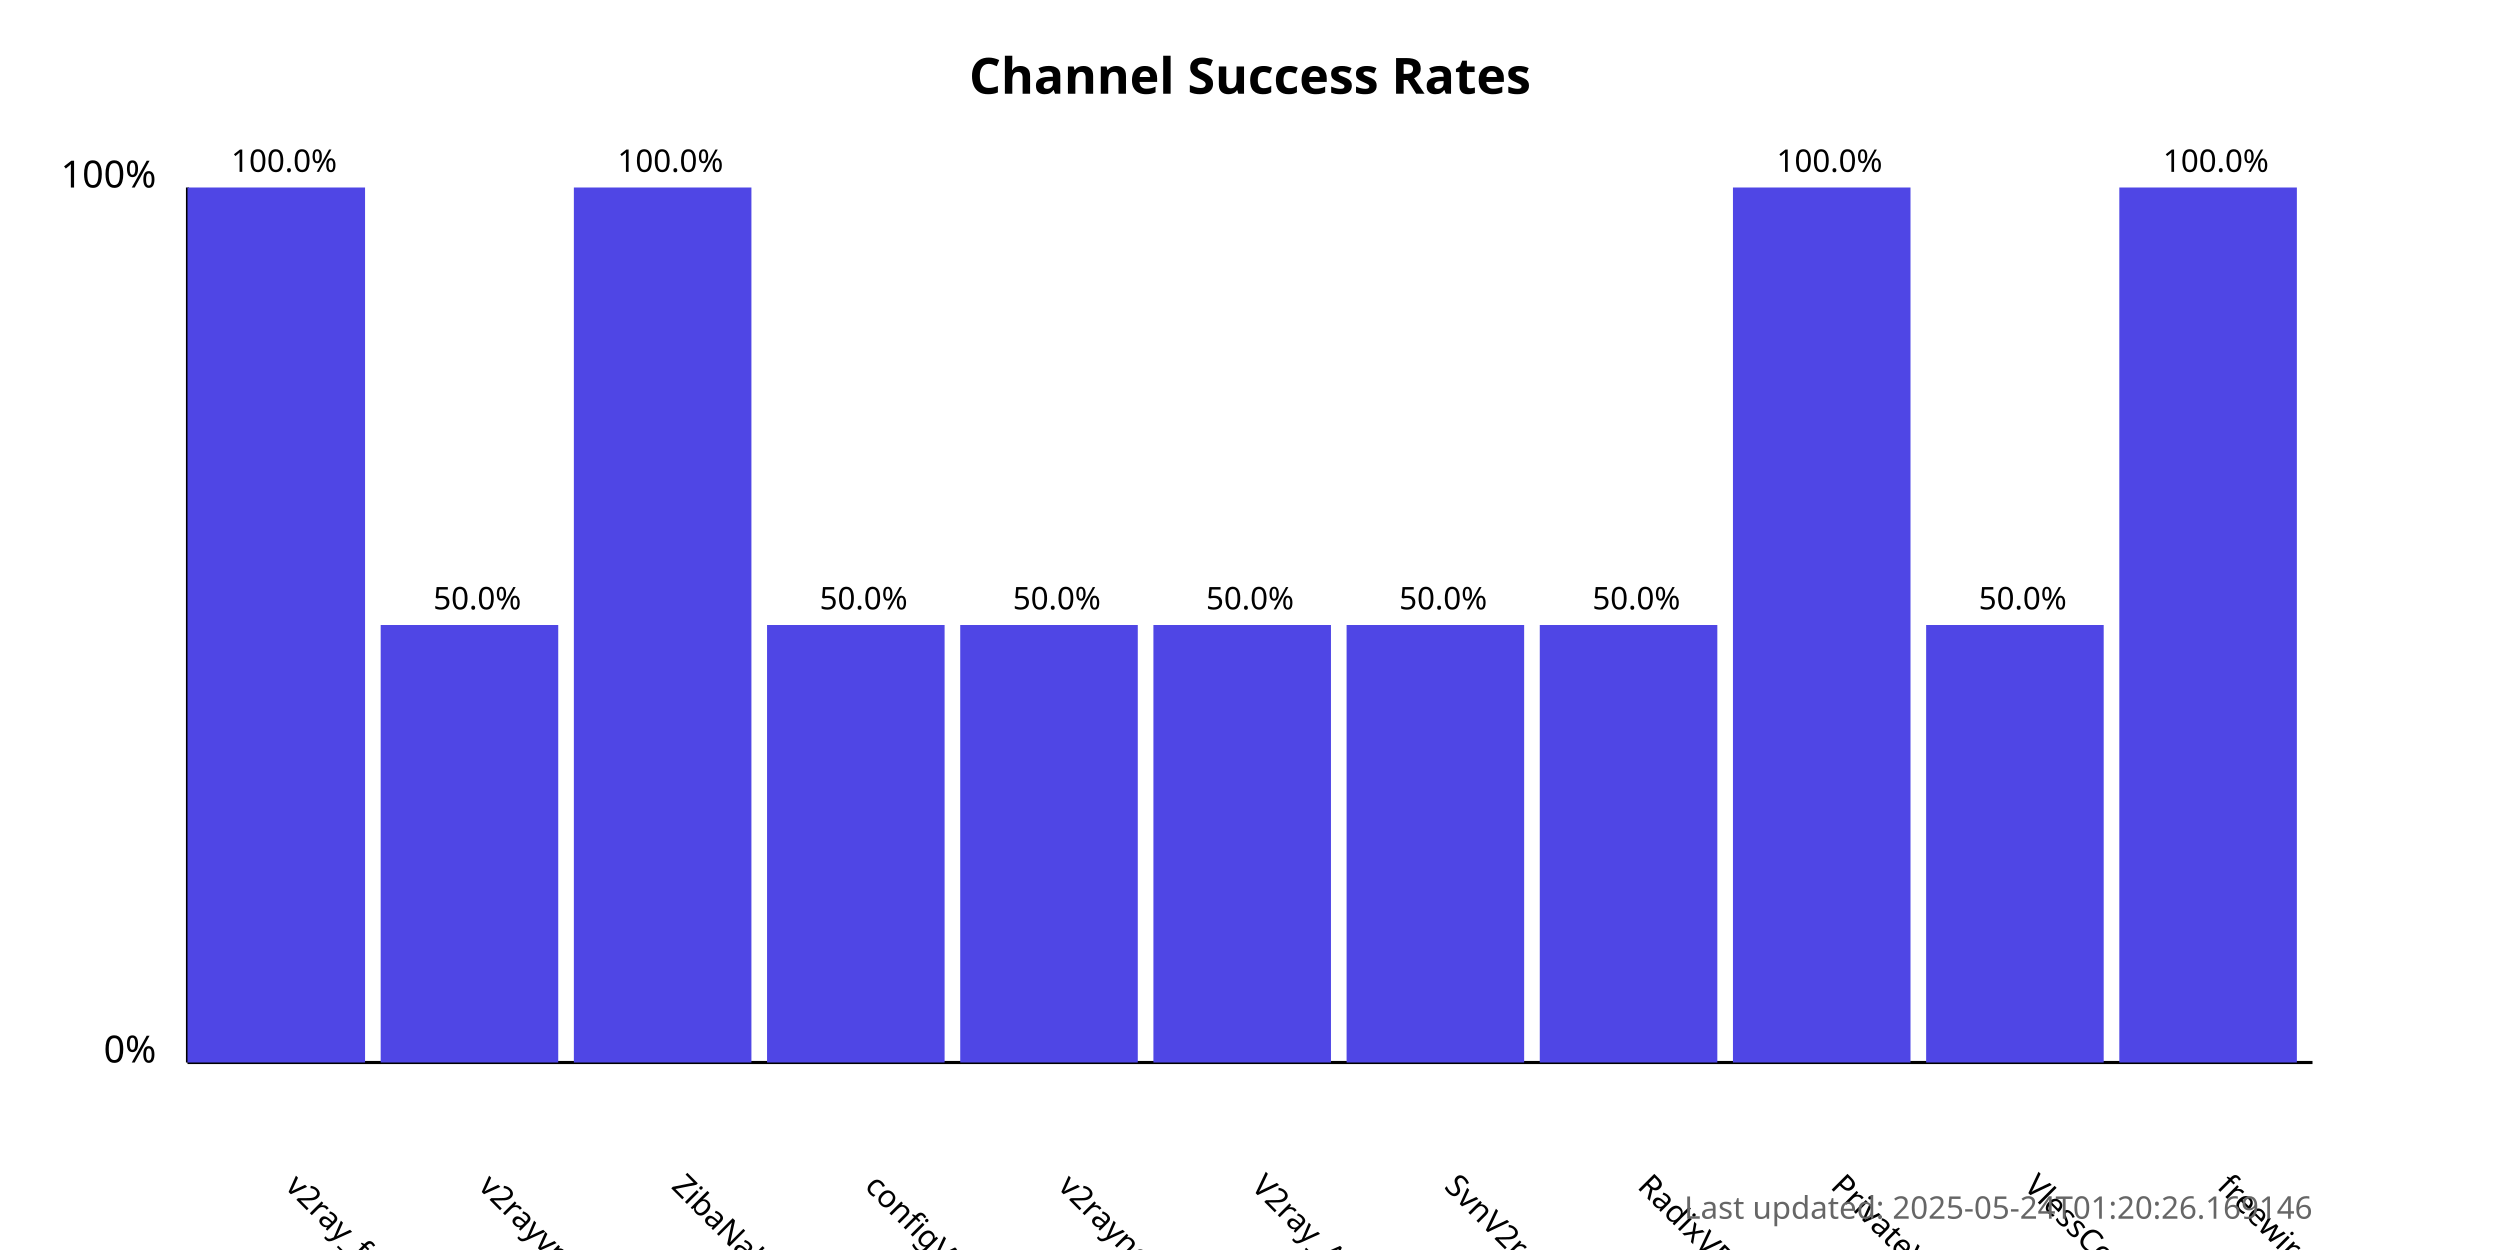
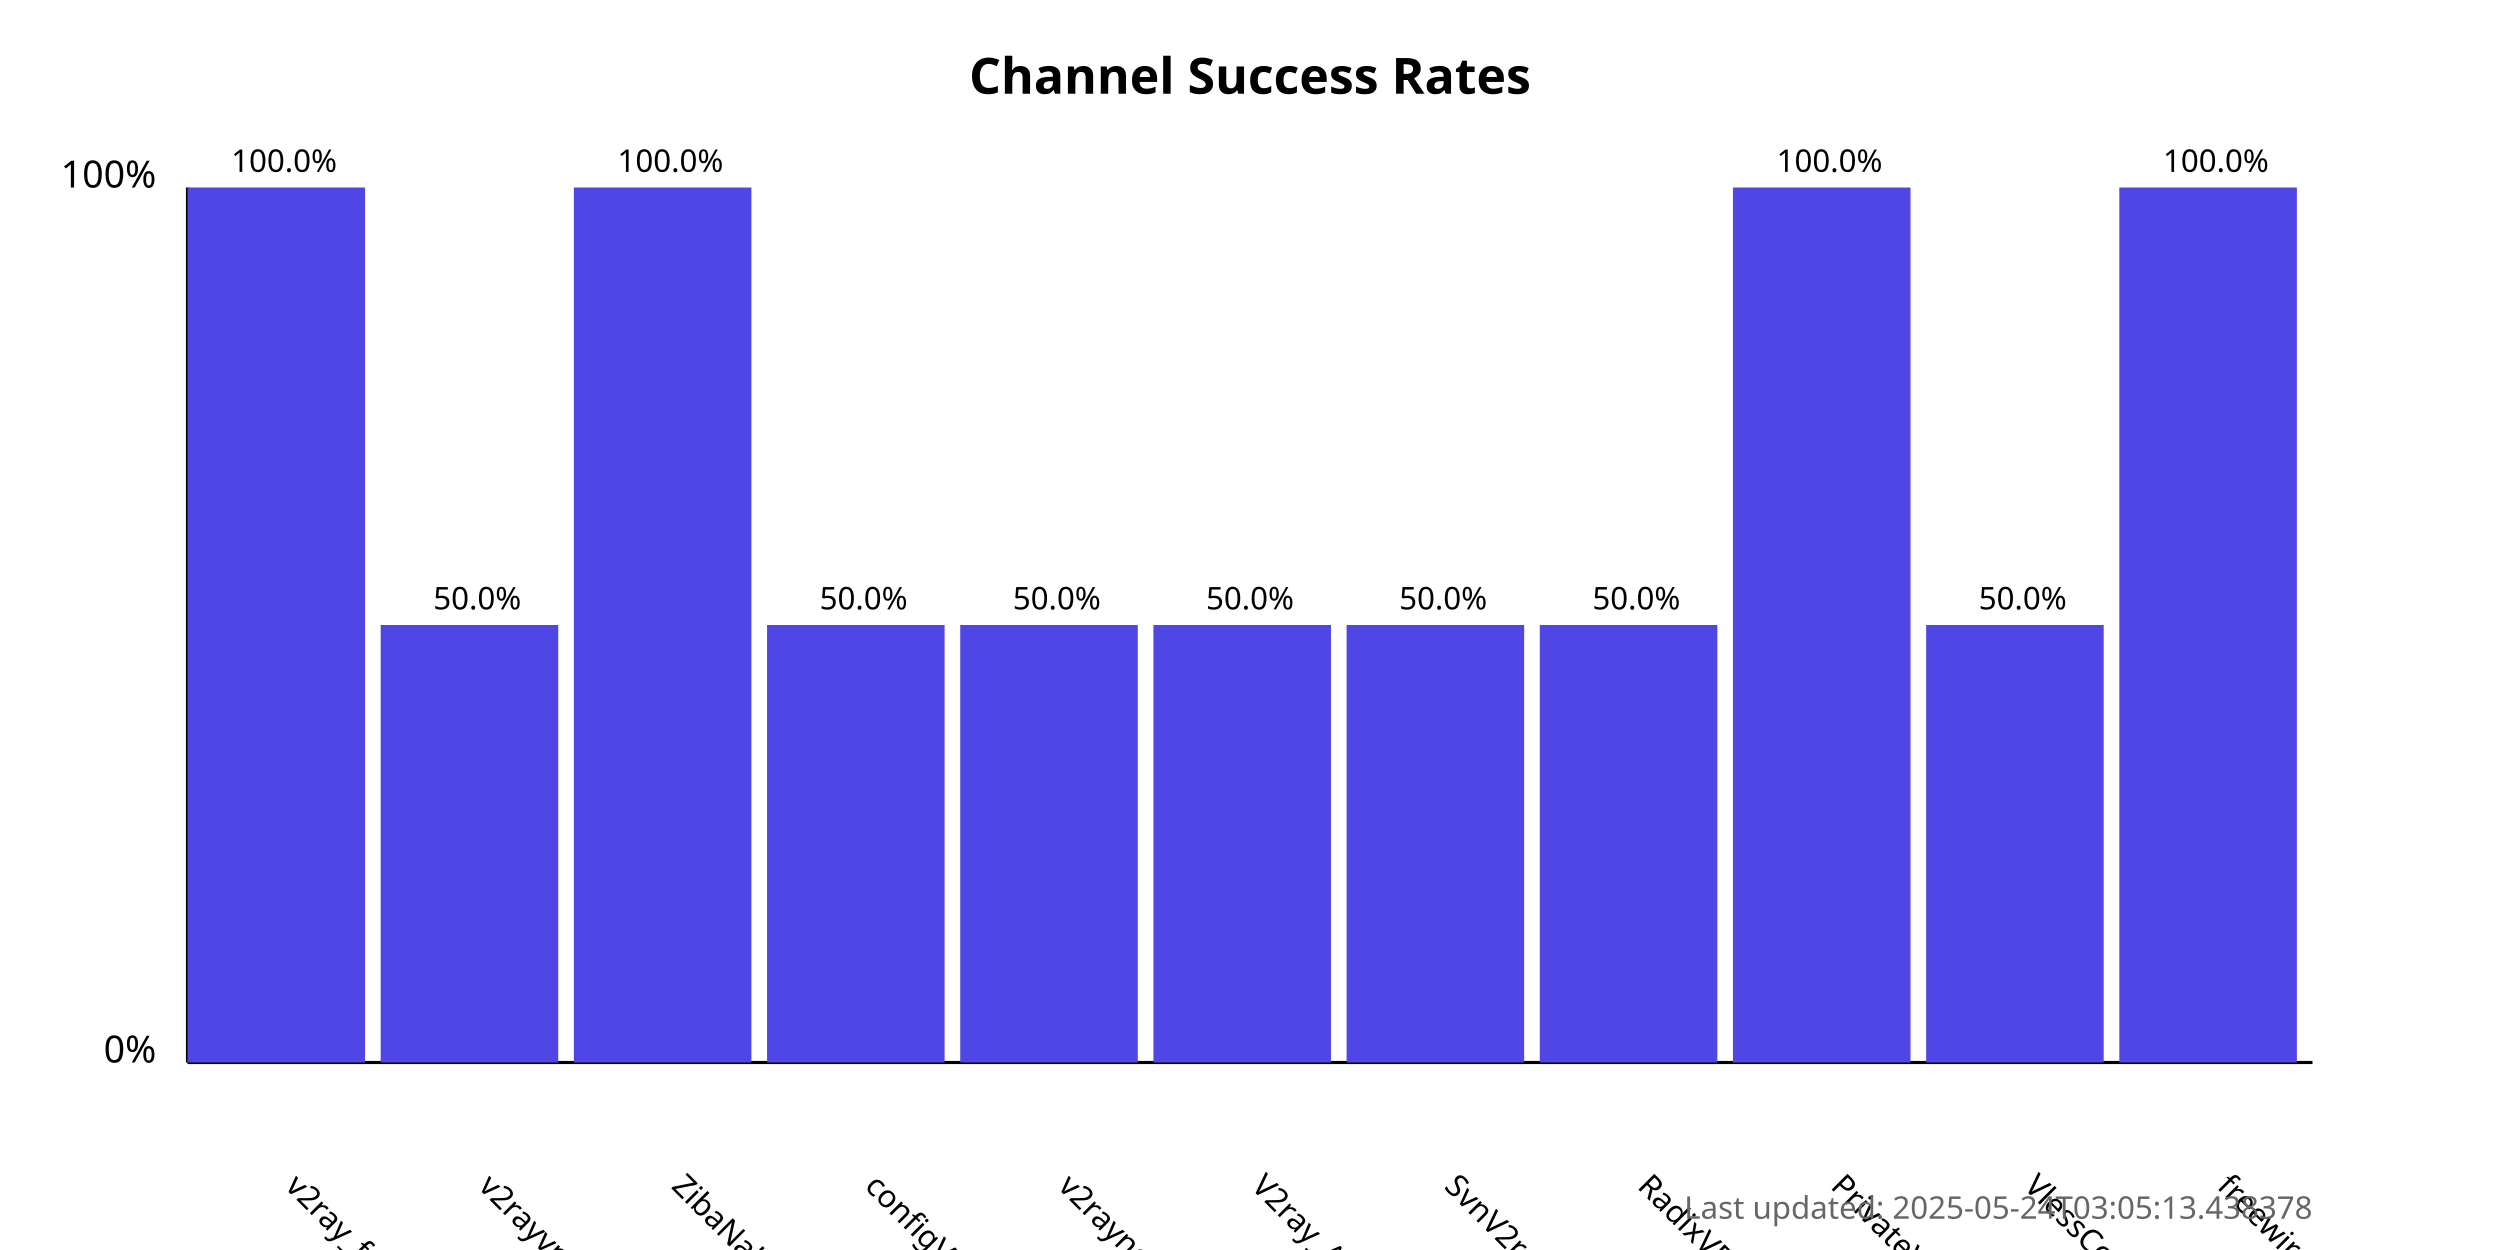
<svg xmlns="http://www.w3.org/2000/svg" width="800" height="400">
  <style>
            .chart-title { font: bold 16px sans-serif; }
            .axis-label { font: 12px sans-serif; }
            .tick-label { font: 10px sans-serif; }
            .bar { fill: #4f46e5; }
            .bar:hover { fill: #6366f1; }
            .timestamp { font: 10px sans-serif; fill: #666; }
        </style>
  <text x="400.0" y="30" text-anchor="middle" class="chart-title">
            Channel Success Rates
        </text>
  <line x1="60" y1="340" x2="60" y2="60" stroke="black" stroke-width="1" />
  <line x1="60" y1="340" x2="740" y2="340" stroke="black" stroke-width="1" />
  <text x="50" y="340" text-anchor="end" class="axis-label">0%</text>
  <text x="50" y="60" text-anchor="end" class="axis-label">100%</text>
  <g>
    <rect x="60" y="60.0" width="56.818" height="280.0" class="bar" />
    <text x="90.909" y="380" transform="rotate(45, 90.90909, 380)" text-anchor="start" class="tick-label">
                v2ray_free_conf
            </text>
    <text x="90.909" y="55.0" text-anchor="middle" class="tick-label">
                100.0%
            </text>
  </g>
  <g>
    <rect x="121.818" y="200.0" width="56.818" height="140.0" class="bar" />
    <text x="152.727" y="380" transform="rotate(45, 152.7273, 380)" text-anchor="start" class="tick-label">
                v2rayvpno
            </text>
    <text x="152.727" y="195.0" text-anchor="middle" class="tick-label">
                50.0%
            </text>
  </g>
  <g>
    <rect x="183.636" y="60.0" width="56.818" height="280.0" class="bar" />
    <text x="214.545" y="380" transform="rotate(45, 214.5455, 380)" text-anchor="start" class="tick-label">
                ZibaNabz
            </text>
    <text x="214.545" y="55.0" text-anchor="middle" class="tick-label">
                100.0%
            </text>
  </g>
  <g>
    <rect x="245.455" y="200.0" width="56.818" height="140.0" class="bar" />
    <text x="276.364" y="380" transform="rotate(45, 276.3636, 380)" text-anchor="start" class="tick-label">
                configV2rayForFree
            </text>
    <text x="276.364" y="195.0" text-anchor="middle" class="tick-label">
                50.0%
            </text>
  </g>
  <g>
    <rect x="307.273" y="200.0" width="56.818" height="140.0" class="bar" />
    <text x="338.182" y="380" transform="rotate(45, 338.1818, 380)" text-anchor="start" class="tick-label">
                v2rayngvpn
            </text>
    <text x="338.182" y="195.0" text-anchor="middle" class="tick-label">
                50.0%
            </text>
  </g>
  <g>
    <rect x="369.091" y="200.0" width="56.818" height="140.0" class="bar" />
    <text x="400.0" y="380" transform="rotate(45, 400.0, 380)" text-anchor="start" class="tick-label">
                V2ray_Alpha
            </text>
    <text x="400.0" y="195.0" text-anchor="middle" class="tick-label">
                50.0%
            </text>
  </g>
  <g>
    <rect x="430.909" y="200.0" width="56.818" height="140.0" class="bar" />
    <text x="461.818" y="380" transform="rotate(45, 461.8182, 380)" text-anchor="start" class="tick-label">
                SvnV2ray
            </text>
    <text x="461.818" y="195.0" text-anchor="middle" class="tick-label">
                50.0%
            </text>
  </g>
  <g>
    <rect x="492.727" y="200.0" width="56.818" height="140.0" class="bar" />
    <text x="523.636" y="380" transform="rotate(45, 523.6364, 380)" text-anchor="start" class="tick-label">
                RadixVPN
            </text>
    <text x="523.636" y="195.0" text-anchor="middle" class="tick-label">
                50.0%
            </text>
  </g>
  <g>
    <rect x="554.545" y="60.0" width="56.818" height="280.0" class="bar" />
    <text x="585.455" y="380" transform="rotate(45, 585.4545, 380)" text-anchor="start" class="tick-label">
                PrivateVPNs
            </text>
    <text x="585.455" y="55.0" text-anchor="middle" class="tick-label">
                100.0%
            </text>
  </g>
  <g>
    <rect x="616.364" y="200.0" width="56.818" height="140.0" class="bar" />
    <text x="647.273" y="380" transform="rotate(45, 647.2727, 380)" text-anchor="start" class="tick-label">
                VlessConfig
            </text>
    <text x="647.273" y="195.0" text-anchor="middle" class="tick-label">
                50.0%
            </text>
  </g>
  <g>
    <rect x="678.182" y="60.0" width="56.818" height="280.0" class="bar" />
    <text x="709.091" y="380" transform="rotate(45, 709.0909, 380)" text-anchor="start" class="tick-label">
                freewireguard
            </text>
    <text x="709.091" y="55.0" text-anchor="middle" class="tick-label">
                100.0%
            </text>
  </g>
  <text x="740" y="390" text-anchor="end" class="timestamp">
-             Last updated: 2025-05-24T01:20:26.169146
+             Last updated: 2025-05-24T03:05:13.438378
        </text>
</svg>
